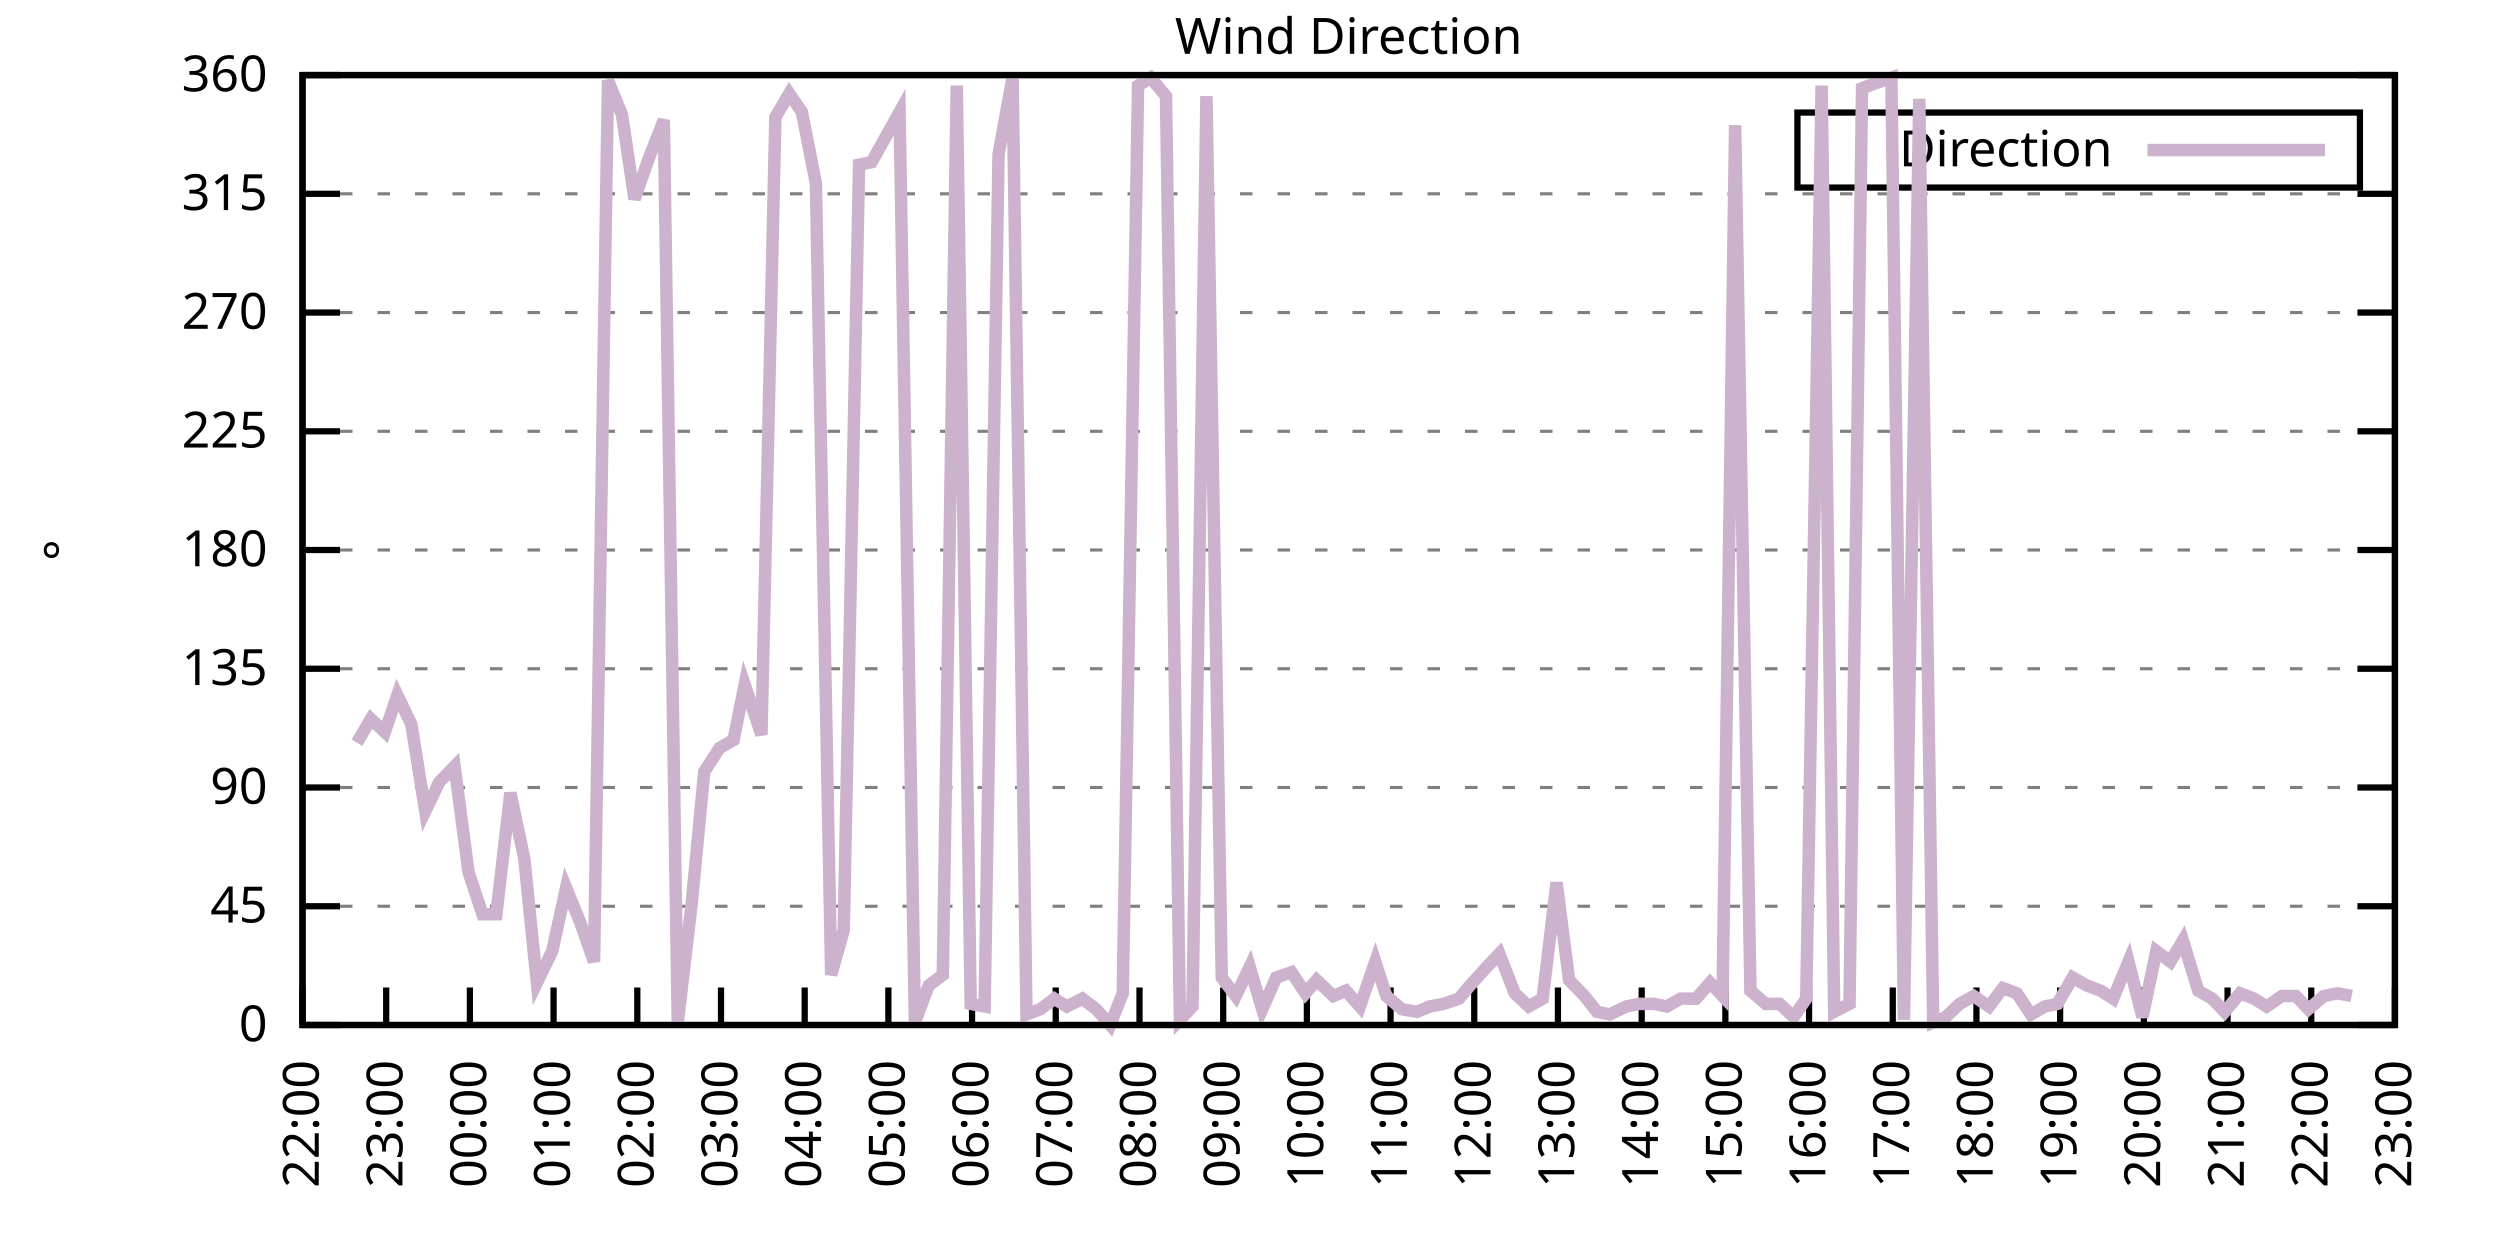
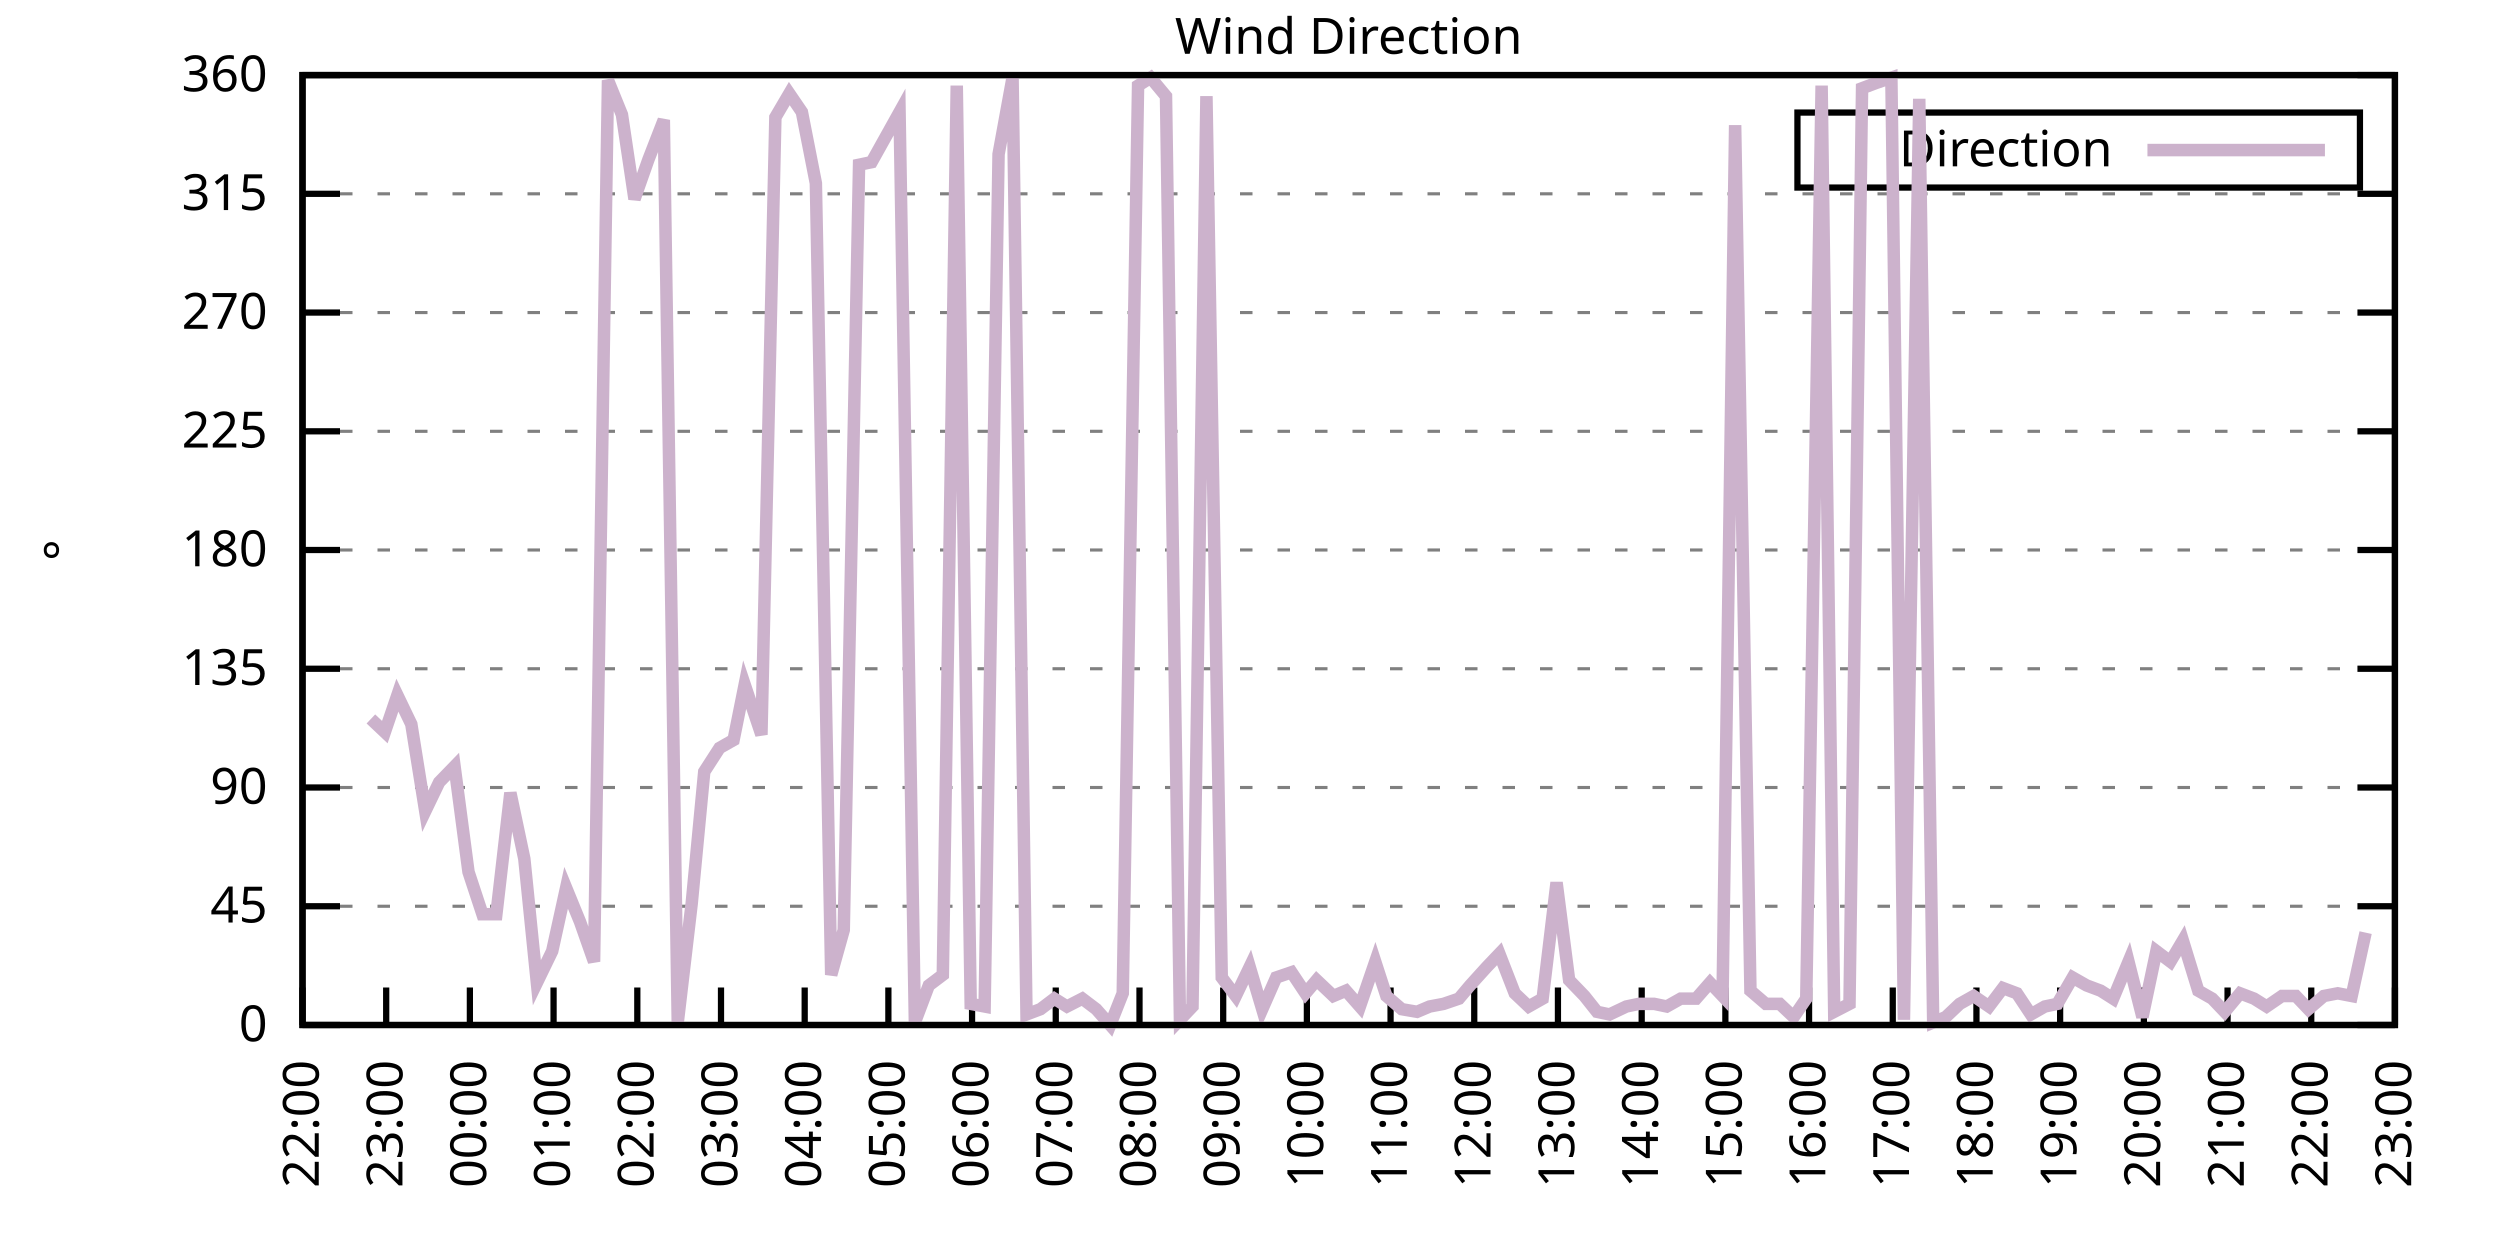
<svg xmlns="http://www.w3.org/2000/svg" xmlns:xlink="http://www.w3.org/1999/xlink" width="400" height="200" viewBox="0 0 400 200">
  <g id="gnuplot_canvas">
    <rect x="0" y="0" width="400" height="200" fill="none" />
    <defs>
      <circle id="gpDot" r="0.5" stroke-width="0.5" stroke="currentColor" />
      <path id="gpPt0" stroke-width="0.333" stroke="currentColor" d="M-1,0 h2 M0,-1 v2" />
      <path id="gpPt1" stroke-width="0.333" stroke="currentColor" d="M-1,-1 L1,1 M1,-1 L-1,1" />
      <path id="gpPt2" stroke-width="0.333" stroke="currentColor" d="M-1,0 L1,0 M0,-1 L0,1 M-1,-1 L1,1 M-1,1 L1,-1" />
      <rect id="gpPt3" stroke-width="0.333" stroke="currentColor" x="-1" y="-1" width="2" height="2" />
      <rect id="gpPt4" stroke-width="0.333" stroke="currentColor" fill="currentColor" x="-1" y="-1" width="2" height="2" />
      <circle id="gpPt5" stroke-width="0.333" stroke="currentColor" cx="0" cy="0" r="1" />
      <use xlink:href="#gpPt5" id="gpPt6" fill="currentColor" stroke="none" />
      <path id="gpPt7" stroke-width="0.333" stroke="currentColor" d="M0,-1.33 L-1.33,0.67 L1.33,0.67 z" />
      <use xlink:href="#gpPt7" id="gpPt8" fill="currentColor" stroke="none" />
      <use xlink:href="#gpPt7" id="gpPt9" stroke="currentColor" transform="rotate(180)" />
      <use xlink:href="#gpPt9" id="gpPt10" fill="currentColor" stroke="none" />
      <use xlink:href="#gpPt3" id="gpPt11" stroke="currentColor" transform="rotate(45)" />
      <use xlink:href="#gpPt11" id="gpPt12" fill="currentColor" stroke="none" />
      <path id="gpPt13" stroke-width="0.333" stroke="currentColor" d="M0,1.330 L1.265,0.411 L0.782,-1.067 L-0.782,-1.076 L-1.265,0.411 z" />
      <use xlink:href="#gpPt13" id="gpPt14" fill="currentColor" stroke="none" />
      <filter id="textbox" filterUnits="objectBoundingBox" x="0" y="0" height="1" width="1">
        <feFlood flood-color="white" flood-opacity="1" result="bgnd" />
        <feComposite in="SourceGraphic" in2="bgnd" operator="atop" />
      </filter>
      <filter id="greybox" filterUnits="objectBoundingBox" x="0" y="0" height="1" width="1">
        <feFlood flood-color="lightgrey" flood-opacity="1" result="grey" />
        <feComposite in="SourceGraphic" in2="grey" operator="atop" />
      </filter>
    </defs>
    <g fill="none" color="white" stroke="currentColor" stroke-width="1.00" stroke-linecap="butt" stroke-linejoin="miter">
</g>
    <g fill="none" color="black" stroke="currentColor" stroke-width="1.00" stroke-linecap="butt" stroke-linejoin="miter">
      <g stroke="none" shape-rendering="crispEdges">
        <polygon fill="rgb(255, 255, 255)" points="48.40,164.00 383.18,164.00 383.18,12.02 48.40,12.02 " />
      </g>
    </g>
    <g fill="none" color="black" stroke="currentColor" stroke-width="1.00" stroke-linecap="butt" stroke-linejoin="miter">
</g>
    <g fill="none" color="black" stroke="black" stroke-width="0.50" stroke-linecap="butt" stroke-linejoin="miter">
</g>
    <g fill="none" color="gray" stroke="currentColor" stroke-width="0.50" stroke-linecap="butt" stroke-linejoin="miter">
      <path stroke="gray" stroke-dasharray="2,4" class="gridline" d="M48.40,164.00 L383.19,164.00  " />
    </g>
    <g fill="none" color="gray" stroke="gray" stroke-width="1.00" stroke-linecap="butt" stroke-linejoin="miter">
</g>
    <g fill="none" color="black" stroke="currentColor" stroke-width="1.00" stroke-linecap="butt" stroke-linejoin="miter">
      <path stroke="black" d="M48.40,164.00 L54.40,164.00 M383.19,164.00 L377.19,164.00  " />
      <g transform="translate(42.80,166.60)" stroke="none" fill="black" font-family="Sans" font-size="8.00" text-anchor="end">
        <text>
          <tspan font-family="Sans"> 0</tspan>
        </text>
      </g>
    </g>
    <g fill="none" color="black" stroke="currentColor" stroke-width="1.00" stroke-linecap="butt" stroke-linejoin="miter">
</g>
    <g fill="none" color="black" stroke="black" stroke-width="0.50" stroke-linecap="butt" stroke-linejoin="miter">
</g>
    <g fill="none" color="gray" stroke="currentColor" stroke-width="0.50" stroke-linecap="butt" stroke-linejoin="miter">
      <path stroke="gray" stroke-dasharray="2,4" class="gridline" d="M48.40,145.00 L383.19,145.00  " />
    </g>
    <g fill="none" color="gray" stroke="gray" stroke-width="1.00" stroke-linecap="butt" stroke-linejoin="miter">
</g>
    <g fill="none" color="black" stroke="currentColor" stroke-width="1.00" stroke-linecap="butt" stroke-linejoin="miter">
      <path stroke="black" d="M48.40,145.00 L54.40,145.00 M383.19,145.00 L377.19,145.00  " />
      <g transform="translate(42.80,147.60)" stroke="none" fill="black" font-family="Sans" font-size="8.00" text-anchor="end">
        <text>
          <tspan font-family="Sans"> 45</tspan>
        </text>
      </g>
    </g>
    <g fill="none" color="black" stroke="currentColor" stroke-width="1.00" stroke-linecap="butt" stroke-linejoin="miter">
</g>
    <g fill="none" color="black" stroke="black" stroke-width="0.50" stroke-linecap="butt" stroke-linejoin="miter">
</g>
    <g fill="none" color="gray" stroke="currentColor" stroke-width="0.50" stroke-linecap="butt" stroke-linejoin="miter">
      <path stroke="gray" stroke-dasharray="2,4" class="gridline" d="M48.40,126.00 L383.19,126.00  " />
    </g>
    <g fill="none" color="gray" stroke="gray" stroke-width="1.00" stroke-linecap="butt" stroke-linejoin="miter">
</g>
    <g fill="none" color="black" stroke="currentColor" stroke-width="1.00" stroke-linecap="butt" stroke-linejoin="miter">
      <path stroke="black" d="M48.40,126.00 L54.40,126.00 M383.19,126.00 L377.19,126.00  " />
      <g transform="translate(42.80,128.60)" stroke="none" fill="black" font-family="Sans" font-size="8.00" text-anchor="end">
        <text>
          <tspan font-family="Sans"> 90</tspan>
        </text>
      </g>
    </g>
    <g fill="none" color="black" stroke="currentColor" stroke-width="1.00" stroke-linecap="butt" stroke-linejoin="miter">
</g>
    <g fill="none" color="black" stroke="black" stroke-width="0.50" stroke-linecap="butt" stroke-linejoin="miter">
</g>
    <g fill="none" color="gray" stroke="currentColor" stroke-width="0.50" stroke-linecap="butt" stroke-linejoin="miter">
      <path stroke="gray" stroke-dasharray="2,4" class="gridline" d="M48.40,107.00 L383.19,107.00  " />
    </g>
    <g fill="none" color="gray" stroke="gray" stroke-width="1.00" stroke-linecap="butt" stroke-linejoin="miter">
</g>
    <g fill="none" color="black" stroke="currentColor" stroke-width="1.00" stroke-linecap="butt" stroke-linejoin="miter">
      <path stroke="black" d="M48.40,107.00 L54.40,107.00 M383.19,107.00 L377.19,107.00  " />
      <g transform="translate(42.80,109.60)" stroke="none" fill="black" font-family="Sans" font-size="8.00" text-anchor="end">
        <text>
          <tspan font-family="Sans"> 135</tspan>
        </text>
      </g>
    </g>
    <g fill="none" color="black" stroke="currentColor" stroke-width="1.00" stroke-linecap="butt" stroke-linejoin="miter">
</g>
    <g fill="none" color="black" stroke="black" stroke-width="0.50" stroke-linecap="butt" stroke-linejoin="miter">
</g>
    <g fill="none" color="gray" stroke="currentColor" stroke-width="0.50" stroke-linecap="butt" stroke-linejoin="miter">
      <path stroke="gray" stroke-dasharray="2,4" class="gridline" d="M48.40,88.00 L383.19,88.00  " />
    </g>
    <g fill="none" color="gray" stroke="gray" stroke-width="1.00" stroke-linecap="butt" stroke-linejoin="miter">
</g>
    <g fill="none" color="black" stroke="currentColor" stroke-width="1.00" stroke-linecap="butt" stroke-linejoin="miter">
      <path stroke="black" d="M48.40,88.00 L54.40,88.00 M383.19,88.00 L377.19,88.00  " />
      <g transform="translate(42.80,90.60)" stroke="none" fill="black" font-family="Sans" font-size="8.00" text-anchor="end">
        <text>
          <tspan font-family="Sans"> 180</tspan>
        </text>
      </g>
    </g>
    <g fill="none" color="black" stroke="currentColor" stroke-width="1.00" stroke-linecap="butt" stroke-linejoin="miter">
</g>
    <g fill="none" color="black" stroke="black" stroke-width="0.50" stroke-linecap="butt" stroke-linejoin="miter">
</g>
    <g fill="none" color="gray" stroke="currentColor" stroke-width="0.50" stroke-linecap="butt" stroke-linejoin="miter">
      <path stroke="gray" stroke-dasharray="2,4" class="gridline" d="M48.40,69.01 L383.19,69.01  " />
    </g>
    <g fill="none" color="gray" stroke="gray" stroke-width="1.00" stroke-linecap="butt" stroke-linejoin="miter">
</g>
    <g fill="none" color="black" stroke="currentColor" stroke-width="1.00" stroke-linecap="butt" stroke-linejoin="miter">
      <path stroke="black" d="M48.40,69.01 L54.40,69.01 M383.19,69.01 L377.19,69.01  " />
      <g transform="translate(42.80,71.61)" stroke="none" fill="black" font-family="Sans" font-size="8.00" text-anchor="end">
        <text>
          <tspan font-family="Sans"> 225</tspan>
        </text>
      </g>
    </g>
    <g fill="none" color="black" stroke="currentColor" stroke-width="1.00" stroke-linecap="butt" stroke-linejoin="miter">
</g>
    <g fill="none" color="black" stroke="black" stroke-width="0.50" stroke-linecap="butt" stroke-linejoin="miter">
</g>
    <g fill="none" color="gray" stroke="currentColor" stroke-width="0.50" stroke-linecap="butt" stroke-linejoin="miter">
      <path stroke="gray" stroke-dasharray="2,4" class="gridline" d="M48.40,50.01 L383.19,50.01  " />
    </g>
    <g fill="none" color="gray" stroke="gray" stroke-width="1.00" stroke-linecap="butt" stroke-linejoin="miter">
</g>
    <g fill="none" color="black" stroke="currentColor" stroke-width="1.00" stroke-linecap="butt" stroke-linejoin="miter">
      <path stroke="black" d="M48.40,50.01 L54.40,50.01 M383.19,50.01 L377.19,50.01  " />
      <g transform="translate(42.80,52.61)" stroke="none" fill="black" font-family="Sans" font-size="8.00" text-anchor="end">
        <text>
          <tspan font-family="Sans"> 270</tspan>
        </text>
      </g>
    </g>
    <g fill="none" color="black" stroke="currentColor" stroke-width="1.00" stroke-linecap="butt" stroke-linejoin="miter">
</g>
    <g fill="none" color="black" stroke="black" stroke-width="0.50" stroke-linecap="butt" stroke-linejoin="miter">
</g>
    <g fill="none" color="gray" stroke="currentColor" stroke-width="0.50" stroke-linecap="butt" stroke-linejoin="miter">
      <path stroke="gray" stroke-dasharray="2,4" class="gridline" d="M48.40,31.01 L383.19,31.01  " />
    </g>
    <g fill="none" color="gray" stroke="gray" stroke-width="1.00" stroke-linecap="butt" stroke-linejoin="miter">
</g>
    <g fill="none" color="black" stroke="currentColor" stroke-width="1.00" stroke-linecap="butt" stroke-linejoin="miter">
      <path stroke="black" d="M48.40,31.01 L54.40,31.01 M383.19,31.01 L377.19,31.01  " />
      <g transform="translate(42.80,33.61)" stroke="none" fill="black" font-family="Sans" font-size="8.00" text-anchor="end">
        <text>
          <tspan font-family="Sans"> 315</tspan>
        </text>
      </g>
    </g>
    <g fill="none" color="black" stroke="currentColor" stroke-width="1.00" stroke-linecap="butt" stroke-linejoin="miter">
</g>
    <g fill="none" color="black" stroke="black" stroke-width="0.50" stroke-linecap="butt" stroke-linejoin="miter">
</g>
    <g fill="none" color="gray" stroke="currentColor" stroke-width="0.50" stroke-linecap="butt" stroke-linejoin="miter">
      <path stroke="gray" stroke-dasharray="2,4" class="gridline" d="M48.40,12.01 L383.19,12.01  " />
    </g>
    <g fill="none" color="gray" stroke="gray" stroke-width="1.00" stroke-linecap="butt" stroke-linejoin="miter">
</g>
    <g fill="none" color="black" stroke="currentColor" stroke-width="1.00" stroke-linecap="butt" stroke-linejoin="miter">
      <path stroke="black" d="M48.40,12.01 L54.40,12.01 M383.19,12.01 L377.19,12.01  " />
      <g transform="translate(42.80,14.61)" stroke="none" fill="black" font-family="Sans" font-size="8.00" text-anchor="end">
        <text>
          <tspan font-family="Sans"> 360</tspan>
        </text>
      </g>
    </g>
    <g fill="none" color="black" stroke="currentColor" stroke-width="1.00" stroke-linecap="butt" stroke-linejoin="miter">
      <path stroke="black" d="M48.40,164.00 L48.40,158.00  " />
      <g transform="translate(51.00,169.60) rotate(270.00)" stroke="none" fill="black" font-family="Sans" font-size="8.00" text-anchor="end">
        <text>
          <tspan font-family="Sans">22:00</tspan>
        </text>
      </g>
    </g>
    <g fill="none" color="black" stroke="currentColor" stroke-width="1.00" stroke-linecap="butt" stroke-linejoin="miter">
      <path stroke="black" d="M61.79,164.00 L61.79,158.00  " />
      <g transform="translate(64.39,169.60) rotate(270.00)" stroke="none" fill="black" font-family="Sans" font-size="8.00" text-anchor="end">
        <text>
          <tspan font-family="Sans">23:00</tspan>
        </text>
      </g>
    </g>
    <g fill="none" color="black" stroke="currentColor" stroke-width="1.00" stroke-linecap="butt" stroke-linejoin="miter">
      <path stroke="black" d="M75.18,164.00 L75.18,158.00  " />
      <g transform="translate(77.78,169.60) rotate(270.00)" stroke="none" fill="black" font-family="Sans" font-size="8.00" text-anchor="end">
        <text>
          <tspan font-family="Sans">00:00</tspan>
        </text>
      </g>
    </g>
    <g fill="none" color="black" stroke="currentColor" stroke-width="1.00" stroke-linecap="butt" stroke-linejoin="miter">
      <path stroke="black" d="M88.57,164.00 L88.57,158.00  " />
      <g transform="translate(91.17,169.60) rotate(270.00)" stroke="none" fill="black" font-family="Sans" font-size="8.00" text-anchor="end">
        <text>
          <tspan font-family="Sans">01:00</tspan>
        </text>
      </g>
    </g>
    <g fill="none" color="black" stroke="currentColor" stroke-width="1.00" stroke-linecap="butt" stroke-linejoin="miter">
      <path stroke="black" d="M101.97,164.00 L101.97,158.00  " />
      <g transform="translate(104.57,169.60) rotate(270.00)" stroke="none" fill="black" font-family="Sans" font-size="8.00" text-anchor="end">
        <text>
          <tspan font-family="Sans">02:00</tspan>
        </text>
      </g>
    </g>
    <g fill="none" color="black" stroke="currentColor" stroke-width="1.00" stroke-linecap="butt" stroke-linejoin="miter">
      <path stroke="black" d="M115.36,164.00 L115.36,158.00  " />
      <g transform="translate(117.96,169.60) rotate(270.00)" stroke="none" fill="black" font-family="Sans" font-size="8.00" text-anchor="end">
        <text>
          <tspan font-family="Sans">03:00</tspan>
        </text>
      </g>
    </g>
    <g fill="none" color="black" stroke="currentColor" stroke-width="1.00" stroke-linecap="butt" stroke-linejoin="miter">
      <path stroke="black" d="M128.75,164.00 L128.75,158.00  " />
      <g transform="translate(131.35,169.60) rotate(270.00)" stroke="none" fill="black" font-family="Sans" font-size="8.00" text-anchor="end">
        <text>
          <tspan font-family="Sans">04:00</tspan>
        </text>
      </g>
    </g>
    <g fill="none" color="black" stroke="currentColor" stroke-width="1.00" stroke-linecap="butt" stroke-linejoin="miter">
      <path stroke="black" d="M142.14,164.00 L142.14,158.00  " />
      <g transform="translate(144.74,169.60) rotate(270.00)" stroke="none" fill="black" font-family="Sans" font-size="8.00" text-anchor="end">
        <text>
          <tspan font-family="Sans">05:00</tspan>
        </text>
      </g>
    </g>
    <g fill="none" color="black" stroke="currentColor" stroke-width="1.00" stroke-linecap="butt" stroke-linejoin="miter">
      <path stroke="black" d="M155.53,164.00 L155.53,158.00  " />
      <g transform="translate(158.13,169.60) rotate(270.00)" stroke="none" fill="black" font-family="Sans" font-size="8.00" text-anchor="end">
        <text>
          <tspan font-family="Sans">06:00</tspan>
        </text>
      </g>
    </g>
    <g fill="none" color="black" stroke="currentColor" stroke-width="1.00" stroke-linecap="butt" stroke-linejoin="miter">
      <path stroke="black" d="M168.92,164.00 L168.92,158.00  " />
      <g transform="translate(171.52,169.60) rotate(270.00)" stroke="none" fill="black" font-family="Sans" font-size="8.00" text-anchor="end">
        <text>
          <tspan font-family="Sans">07:00</tspan>
        </text>
      </g>
    </g>
    <g fill="none" color="black" stroke="currentColor" stroke-width="1.00" stroke-linecap="butt" stroke-linejoin="miter">
      <path stroke="black" d="M182.32,164.00 L182.32,158.00  " />
      <g transform="translate(184.92,169.60) rotate(270.00)" stroke="none" fill="black" font-family="Sans" font-size="8.00" text-anchor="end">
        <text>
          <tspan font-family="Sans">08:00</tspan>
        </text>
      </g>
    </g>
    <g fill="none" color="black" stroke="currentColor" stroke-width="1.00" stroke-linecap="butt" stroke-linejoin="miter">
      <path stroke="black" d="M195.71,164.00 L195.71,158.00  " />
      <g transform="translate(198.31,169.60) rotate(270.00)" stroke="none" fill="black" font-family="Sans" font-size="8.00" text-anchor="end">
        <text>
          <tspan font-family="Sans">09:00</tspan>
        </text>
      </g>
    </g>
    <g fill="none" color="black" stroke="currentColor" stroke-width="1.00" stroke-linecap="butt" stroke-linejoin="miter">
      <path stroke="black" d="M209.10,164.00 L209.10,158.00  " />
      <g transform="translate(211.70,169.60) rotate(270.00)" stroke="none" fill="black" font-family="Sans" font-size="8.00" text-anchor="end">
        <text>
          <tspan font-family="Sans">10:00</tspan>
        </text>
      </g>
    </g>
    <g fill="none" color="black" stroke="currentColor" stroke-width="1.00" stroke-linecap="butt" stroke-linejoin="miter">
      <path stroke="black" d="M222.49,164.00 L222.49,158.00  " />
      <g transform="translate(225.09,169.60) rotate(270.00)" stroke="none" fill="black" font-family="Sans" font-size="8.00" text-anchor="end">
        <text>
          <tspan font-family="Sans">11:00</tspan>
        </text>
      </g>
    </g>
    <g fill="none" color="black" stroke="currentColor" stroke-width="1.00" stroke-linecap="butt" stroke-linejoin="miter">
      <path stroke="black" d="M235.88,164.00 L235.88,158.00  " />
      <g transform="translate(238.48,169.60) rotate(270.00)" stroke="none" fill="black" font-family="Sans" font-size="8.00" text-anchor="end">
        <text>
          <tspan font-family="Sans">12:00</tspan>
        </text>
      </g>
    </g>
    <g fill="none" color="black" stroke="currentColor" stroke-width="1.00" stroke-linecap="butt" stroke-linejoin="miter">
      <path stroke="black" d="M249.27,164.00 L249.27,158.00  " />
      <g transform="translate(251.87,169.60) rotate(270.00)" stroke="none" fill="black" font-family="Sans" font-size="8.00" text-anchor="end">
        <text>
          <tspan font-family="Sans">13:00</tspan>
        </text>
      </g>
    </g>
    <g fill="none" color="black" stroke="currentColor" stroke-width="1.00" stroke-linecap="butt" stroke-linejoin="miter">
      <path stroke="black" d="M262.67,164.00 L262.67,158.00  " />
      <g transform="translate(265.27,169.60) rotate(270.00)" stroke="none" fill="black" font-family="Sans" font-size="8.00" text-anchor="end">
        <text>
          <tspan font-family="Sans">14:00</tspan>
        </text>
      </g>
    </g>
    <g fill="none" color="black" stroke="currentColor" stroke-width="1.00" stroke-linecap="butt" stroke-linejoin="miter">
      <path stroke="black" d="M276.06,164.00 L276.06,158.00  " />
      <g transform="translate(278.66,169.60) rotate(270.00)" stroke="none" fill="black" font-family="Sans" font-size="8.00" text-anchor="end">
        <text>
          <tspan font-family="Sans">15:00</tspan>
        </text>
      </g>
    </g>
    <g fill="none" color="black" stroke="currentColor" stroke-width="1.00" stroke-linecap="butt" stroke-linejoin="miter">
      <path stroke="black" d="M289.45,164.00 L289.45,158.00  " />
      <g transform="translate(292.05,169.60) rotate(270.00)" stroke="none" fill="black" font-family="Sans" font-size="8.00" text-anchor="end">
        <text>
          <tspan font-family="Sans">16:00</tspan>
        </text>
      </g>
    </g>
    <g fill="none" color="black" stroke="currentColor" stroke-width="1.00" stroke-linecap="butt" stroke-linejoin="miter">
      <path stroke="black" d="M302.84,164.00 L302.84,158.00  " />
      <g transform="translate(305.44,169.60) rotate(270.00)" stroke="none" fill="black" font-family="Sans" font-size="8.00" text-anchor="end">
        <text>
          <tspan font-family="Sans">17:00</tspan>
        </text>
      </g>
    </g>
    <g fill="none" color="black" stroke="currentColor" stroke-width="1.00" stroke-linecap="butt" stroke-linejoin="miter">
      <path stroke="black" d="M316.23,164.00 L316.23,158.00  " />
      <g transform="translate(318.83,169.60) rotate(270.00)" stroke="none" fill="black" font-family="Sans" font-size="8.00" text-anchor="end">
        <text>
          <tspan font-family="Sans">18:00</tspan>
        </text>
      </g>
    </g>
    <g fill="none" color="black" stroke="currentColor" stroke-width="1.00" stroke-linecap="butt" stroke-linejoin="miter">
      <path stroke="black" d="M329.62,164.00 L329.62,158.00  " />
      <g transform="translate(332.22,169.60) rotate(270.00)" stroke="none" fill="black" font-family="Sans" font-size="8.00" text-anchor="end">
        <text>
          <tspan font-family="Sans">19:00</tspan>
        </text>
      </g>
    </g>
    <g fill="none" color="black" stroke="currentColor" stroke-width="1.00" stroke-linecap="butt" stroke-linejoin="miter">
      <path stroke="black" d="M343.02,164.00 L343.02,158.00  " />
      <g transform="translate(345.62,169.60) rotate(270.00)" stroke="none" fill="black" font-family="Sans" font-size="8.00" text-anchor="end">
        <text>
          <tspan font-family="Sans">20:00</tspan>
        </text>
      </g>
    </g>
    <g fill="none" color="black" stroke="currentColor" stroke-width="1.00" stroke-linecap="butt" stroke-linejoin="miter">
      <path stroke="black" d="M356.41,164.00 L356.41,158.00  " />
      <g transform="translate(359.01,169.60) rotate(270.00)" stroke="none" fill="black" font-family="Sans" font-size="8.00" text-anchor="end">
        <text>
          <tspan font-family="Sans">21:00</tspan>
        </text>
      </g>
    </g>
    <g fill="none" color="black" stroke="currentColor" stroke-width="1.00" stroke-linecap="butt" stroke-linejoin="miter">
      <path stroke="black" d="M369.80,164.00 L369.80,158.00  " />
      <g transform="translate(372.40,169.60) rotate(270.00)" stroke="none" fill="black" font-family="Sans" font-size="8.00" text-anchor="end">
        <text>
          <tspan font-family="Sans">22:00</tspan>
        </text>
      </g>
    </g>
    <g fill="none" color="black" stroke="currentColor" stroke-width="1.00" stroke-linecap="butt" stroke-linejoin="miter">
      <path stroke="black" d="M383.19,164.00 L383.19,158.00  " />
      <g transform="translate(385.79,169.60) rotate(270.00)" stroke="none" fill="black" font-family="Sans" font-size="8.00" text-anchor="end">
        <text>
          <tspan font-family="Sans">23:00</tspan>
        </text>
      </g>
    </g>
    <g fill="none" color="black" stroke="currentColor" stroke-width="1.00" stroke-linecap="butt" stroke-linejoin="miter">
</g>
    <g fill="none" color="black" stroke="currentColor" stroke-width="1.00" stroke-linecap="butt" stroke-linejoin="miter">
      <path stroke="black" d="M48.40,12.01 L48.40,164.00 L383.19,164.00 L383.19,12.01 L48.40,12.01 Z  " />
    </g>
    <g fill="none" color="black" stroke="currentColor" stroke-width="1.00" stroke-linecap="butt" stroke-linejoin="miter">
</g>
    <g fill="none" color="black" stroke="currentColor" stroke-width="1.00" stroke-linecap="butt" stroke-linejoin="miter">
      <path stroke="black" d="M287.59,30.01 L287.59,18.01 L377.59,18.01 L377.59,30.01 L287.59,30.01 Z  " />
    </g>
    <g id="Wind_direction_plot_1">
      <g fill="none" color="white" stroke="black" stroke-width="2.00" stroke-linecap="butt" stroke-linejoin="miter">
</g>
      <g fill="none" color="black" stroke="currentColor" stroke-width="2.00" stroke-linecap="butt" stroke-linejoin="miter">
        <g transform="translate(337.99,26.61)" stroke="none" fill="black" font-family="Sans" font-size="8.00" text-anchor="end">
          <text>
            <tspan font-family="Sans">Direction</tspan>
          </text>
        </g>
      </g>
      <g fill="none" color="black" stroke="currentColor" stroke-width="2.00" stroke-linecap="butt" stroke-linejoin="miter">
-         <path stroke="rgb(204, 178, 204)" d="M343.59,24.01 L371.99,24.01 M57.10,118.83 L59.34,115.03 L61.57,117.14 L63.58,111.23 L65.81,115.87 L68.04,129.80   L70.27,125.16 L72.73,122.62 L74.96,139.51 L77.19,146.27 L79.42,146.27 L81.66,126.85 L83.89,137.40 L85.90,157.24   L88.35,152.18 L90.58,142.05 L92.82,147.53 L95.05,153.87 L97.28,12.85 L99.51,18.34 L101.52,31.85 L103.75,25.52   L106.21,19.19 L108.44,163.58 L110.67,144.58 L112.68,123.47 L115.13,119.67 L117.37,118.40 L119.15,109.54 L121.83,117.56   L124.06,18.77 L126.29,14.97 L128.30,17.92 L130.54,29.32 L132.99,155.98 L135.00,148.80 L137.45,26.36 L139.46,25.94   L143.93,17.92 L146.38,163.58 L148.61,157.67 L150.85,155.98 L153.08,13.70 L155.31,160.62 L157.54,161.04 L159.77,24.68   L162.01,12.43 L164.24,162.31 L166.47,161.47 L168.70,159.78 L170.71,161.04 L173.17,159.78 L175.40,161.47 L177.63,164.00   L179.64,158.93 L182.09,13.70 L184.10,12.43 L186.56,15.39 L188.79,163.16 L190.80,161.04 L193.03,15.39 L195.48,156.40   L197.72,159.36 L199.95,154.71 L201.96,161.47 L204.19,156.40 L206.64,155.56 L208.88,158.93 L210.66,156.82 L213.34,159.36   L215.35,158.51 L217.58,161.04 L220.04,153.87 L221.82,159.36 L224.28,161.47 L226.73,161.89 L228.74,161.04 L230.97,160.62   L233.43,159.78 L235.21,157.67 L237.89,154.71 L239.90,152.60 L242.36,158.93 L244.59,161.04 L246.82,159.78 L249.05,141.20   L251.06,156.82 L253.51,159.36 L255.52,161.89 L257.53,162.31 L260.21,161.04 L262.22,160.62 L264.67,160.62 L266.68,161.04   L268.92,159.78 L271.37,159.78 L273.60,157.24 L275.61,159.36 L277.62,20.03 L280.07,158.51 L282.53,160.62 L284.76,160.62   L286.99,162.73 L289.00,159.78 L291.46,13.70 L293.47,161.89 L295.92,160.62 L297.93,14.12 L300.16,13.28 L302.62,12.43   L304.63,163.16 L307.08,15.81 L309.31,163.58 L311.32,162.73 L313.55,160.62 L315.79,159.36 L318.24,161.04 L320.47,158.09   L322.70,158.93 L324.94,162.31 L327.17,161.04 L329.18,160.62 L331.63,156.40 L333.86,157.67 L336.10,158.51 L338.10,159.78   L340.56,153.87 L342.79,162.73 L345.02,152.18 L347.26,153.87 L349.26,150.49 L351.72,158.51 L353.95,159.78 L355.96,161.89   L358.42,158.93 L360.65,159.78 L362.66,161.04 L365.11,159.36 L367.34,159.36 L369.35,161.47 L371.81,159.36 L374.04,158.93   L376.27,159.36  " />
+         <path stroke="rgb(204, 178, 204)" d="M343.59,24.01 L371.99,24.01 M59.34,115.03 L61.57,117.14 L63.58,111.23 L65.81,115.87 L68.04,129.80 L70.27,125.16   L72.73,122.62 L74.96,139.51 L77.19,146.27 L79.42,146.27 L81.66,126.85 L83.89,137.40 L85.90,157.24 L88.35,152.18   L90.58,142.05 L92.82,147.53 L95.05,153.87 L97.28,12.85 L99.51,18.34 L101.52,31.85 L103.75,25.52 L106.21,19.19   L108.44,163.58 L110.67,144.58 L112.68,123.47 L115.13,119.67 L117.37,118.40 L119.15,109.54 L121.83,117.56 L124.06,18.77   L126.29,14.97 L128.30,17.92 L130.54,29.32 L132.99,155.98 L135.00,148.80 L137.45,26.36 L139.46,25.94 L143.93,17.92   L146.38,163.58 L148.61,157.67 L150.85,155.98 L153.08,13.70 L155.31,160.62 L157.54,161.04 L159.77,24.68 L162.01,12.43   L164.24,162.31 L166.47,161.47 L168.70,159.78 L170.71,161.04 L173.17,159.78 L175.40,161.47 L177.63,164.00 L179.64,158.93   L182.09,13.70 L184.10,12.43 L186.56,15.39 L188.79,163.16 L190.80,161.04 L193.03,15.39 L195.48,156.40 L197.72,159.36   L199.95,154.71 L201.96,161.47 L204.19,156.40 L206.64,155.56 L208.88,158.93 L210.66,156.82 L213.34,159.36 L215.35,158.51   L217.58,161.04 L220.04,153.87 L221.82,159.36 L224.28,161.47 L226.73,161.89 L228.74,161.04 L230.97,160.62 L233.43,159.78   L235.21,157.67 L237.89,154.71 L239.90,152.60 L242.36,158.93 L244.59,161.04 L246.82,159.78 L249.05,141.20 L251.06,156.82   L253.51,159.36 L255.52,161.89 L257.53,162.31 L260.21,161.04 L262.22,160.62 L264.67,160.62 L266.68,161.04 L268.92,159.78   L271.37,159.78 L273.60,157.24 L275.61,159.36 L277.62,20.03 L280.07,158.51 L282.53,160.62 L284.76,160.62 L286.99,162.73   L289.00,159.78 L291.46,13.70 L293.47,161.89 L295.92,160.62 L297.93,14.12 L300.16,13.28 L302.62,12.43 L304.63,163.16   L307.08,15.81 L309.31,163.58 L311.32,162.73 L313.55,160.62 L315.79,159.36 L318.24,161.04 L320.47,158.09 L322.70,158.93   L324.94,162.31 L327.17,161.04 L329.18,160.62 L331.63,156.40 L333.86,157.67 L336.10,158.51 L338.10,159.78 L340.56,153.87   L342.79,162.73 L345.02,152.18 L347.26,153.87 L349.26,150.49 L351.72,158.51 L353.95,159.78 L355.96,161.89 L358.42,158.93   L360.65,159.78 L362.66,161.04 L365.11,159.36 L367.34,159.36 L369.35,161.47 L371.81,159.36 L374.04,158.93 L376.27,159.36   L378.50,149.22  " />
      </g>
    </g>
    <g fill="none" color="black" stroke="currentColor" stroke-width="2.00" stroke-linecap="butt" stroke-linejoin="miter">
</g>
    <g fill="none" color="black" stroke="black" stroke-width="1.00" stroke-linecap="butt" stroke-linejoin="miter">
</g>
    <g fill="none" color="black" stroke="currentColor" stroke-width="1.00" stroke-linecap="butt" stroke-linejoin="miter">
      <path stroke="black" d="M48.40,12.01 L48.40,164.00 L383.19,164.00 L383.19,12.01 L48.40,12.01 Z  " />
      <g transform="translate(12.80,88.01) rotate(270.00)" stroke="none" fill="black" font-family="Sans" font-size="8.00" text-anchor="middle">
        <text>
          <tspan font-family="Sans">°</tspan>
        </text>
      </g>
    </g>
    <g fill="none" color="black" stroke="currentColor" stroke-width="1.00" stroke-linecap="butt" stroke-linejoin="miter">
</g>
    <g fill="none" color="black" stroke="currentColor" stroke-width="1.00" stroke-linecap="butt" stroke-linejoin="miter">
      <g transform="translate(215.79,8.61)" stroke="none" fill="black" font-family="Sans" font-size="8.00" text-anchor="middle">
        <text>
          <tspan font-family="Sans">Wind Direction</tspan>
        </text>
      </g>
    </g>
    <g fill="none" color="black" stroke="currentColor" stroke-width="1.00" stroke-linecap="butt" stroke-linejoin="miter">
</g>
  </g>
</svg>
